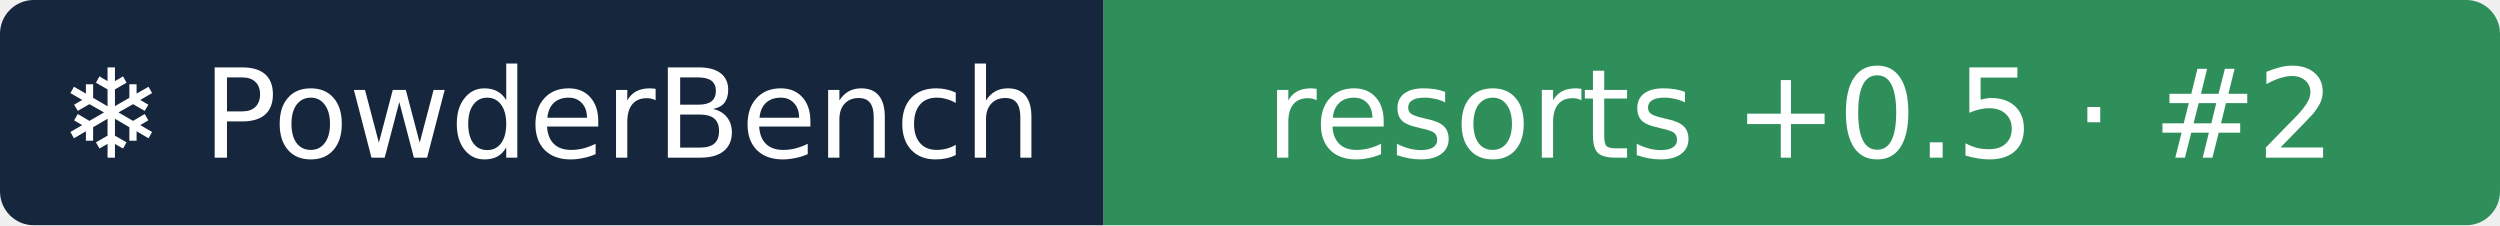
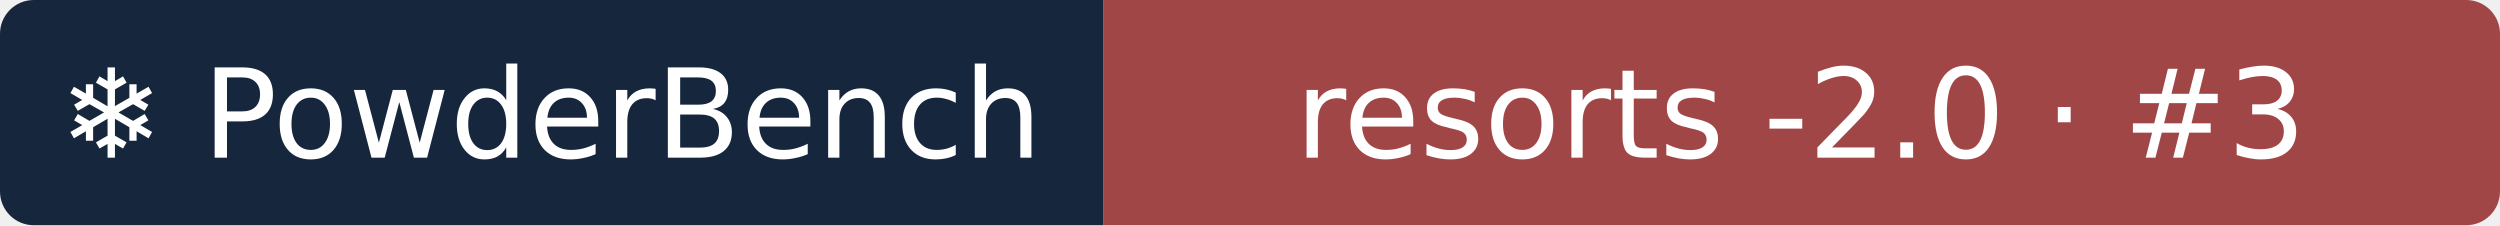
- <svg xmlns="http://www.w3.org/2000/svg" width="222" height="20" role="img" aria-label="❄ PowderBench: resorts +0.5 · #2">
+ <svg xmlns="http://www.w3.org/2000/svg" width="222" height="20" role="img" aria-label="❄ PowderBench: resorts -2.0 · #3">
  <clipPath id="r">
    <rect width="222" height="20" rx="3" />
  </clipPath>
  <g clip-path="url(#r)">
    <rect width="98" height="20" fill="#16263d" />
-     <rect x="98" width="124" height="20" fill="#2f8f5b" />
+     <rect x="98" width="124" height="20" fill="#a14646" />
  </g>
  <g fill="#fff" text-anchor="middle" font-family="Verdana,DejaVu Sans,sans-serif" font-size="11">
    <text x="48.9" y="14">❄ PowderBench</text>
-     <text x="159.9" y="14">resorts +0.5 · #2</text>
+     <text x="159.9" y="14">resorts -2.0 · #3</text>
  </g>
</svg>
